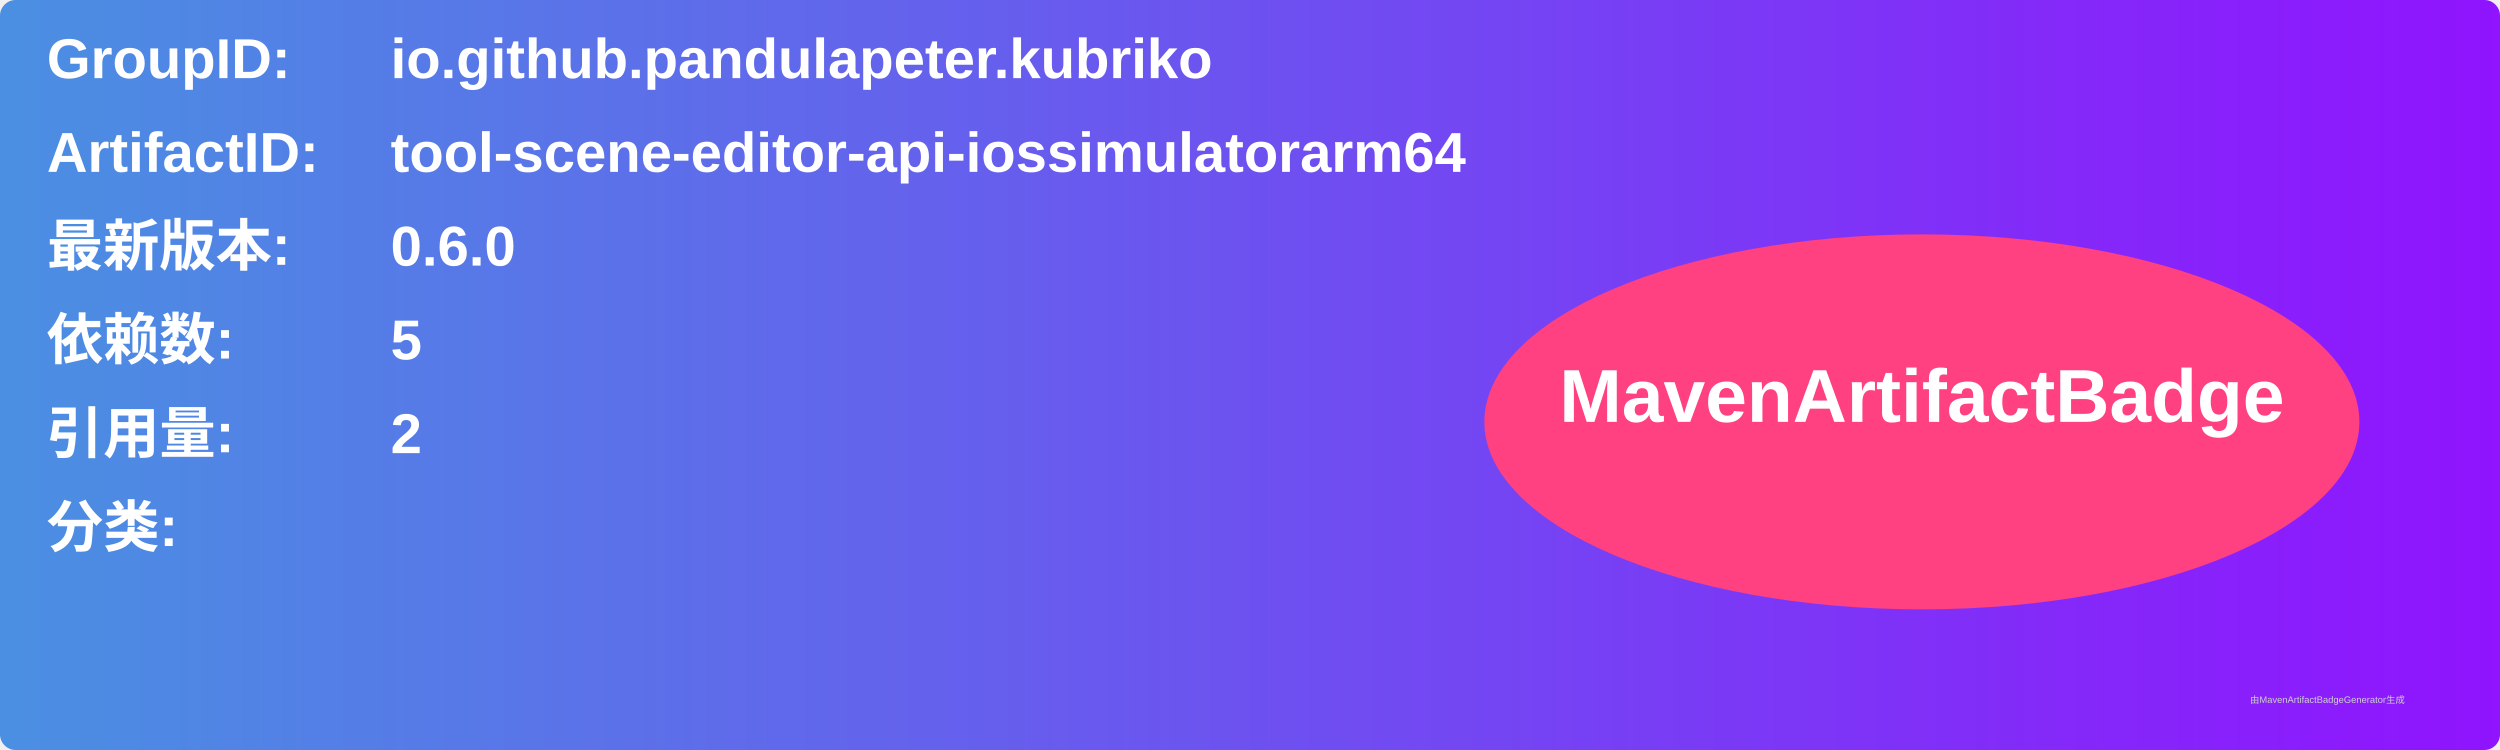
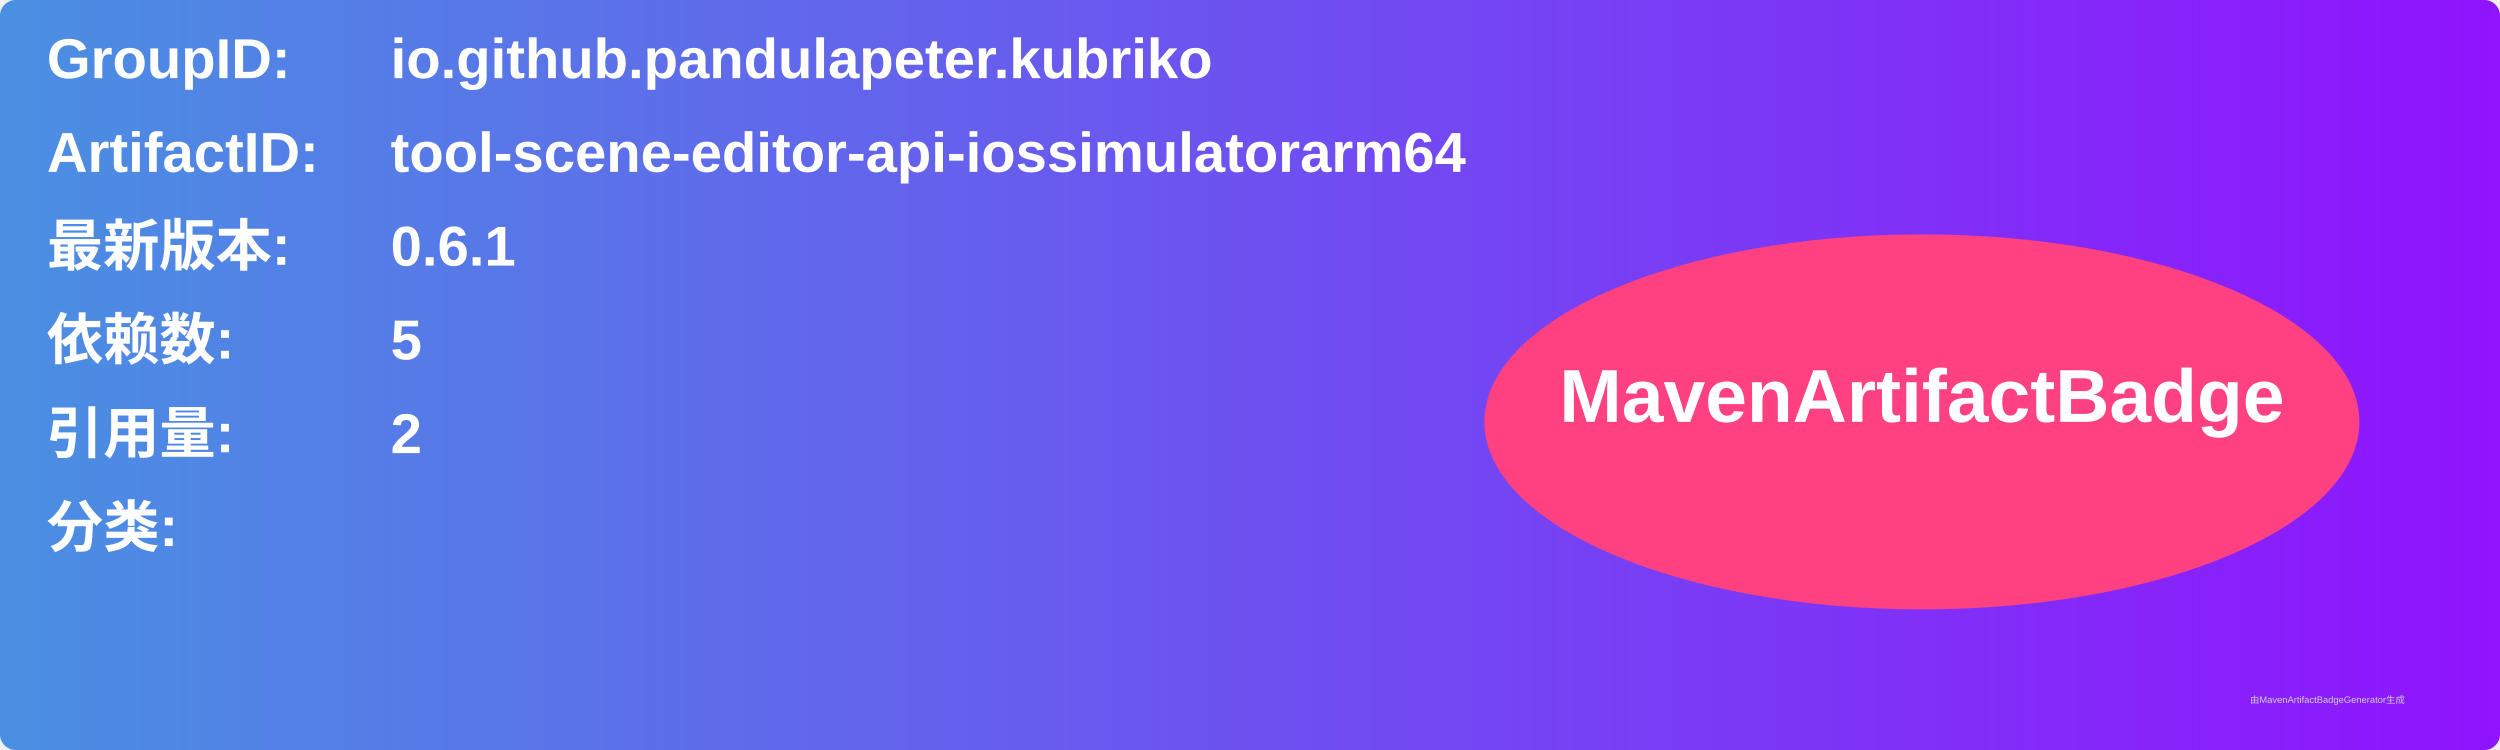
<svg xmlns="http://www.w3.org/2000/svg" width="800" height="240" viewBox="0 0 800 240">
  <linearGradient id="grad" x1="0%" y1="0%" x2="100%" y2="0%">
    <stop offset="0%" stop-color="#4a90e2" />
    <stop offset="100%" stop-color="#9013fe" />
  </linearGradient>
  <rect width="100%" height="100%" rx="5" ry="5" fill="url(#grad)" />
  <g transform="translate(15, 15)">
    <text x="0" y="10" font-family="Arial" font-size="18" fill="white" font-weight="bold" width="260">GroupID:</text>
    <text x="110" y="10" font-family="Arial" font-size="18" fill="white" font-weight="bold" width="460">io.github.pandulapeter.kubriko</text>
    <text x="0" y="40" font-family="Arial" font-size="18" fill="white" font-weight="bold" width="260">ArtifactID:</text>
    <text x="110" y="40" font-family="Arial" font-size="18" fill="white" font-weight="bold" width="460">tool-scene-editor-api-iossimulatorarm64</text>
    <text x="0" y="70" font-family="Arial" font-size="18" fill="white" font-weight="bold">最新版本:</text>
    <text x="110" y="70" font-family="Arial" font-size="18" fill="white" font-weight="bold">
-       <tspan font-weight="bold">0.6.0</tspan>
+       <tspan font-weight="bold">0.6.1</tspan>
    </text>
    <text x="0" y="100" font-family="Arial" font-size="18" fill="white" font-weight="bold">依赖数: </text>
    <text x="110" y="100" font-family="Arial" font-size="18" fill="white">
      <tspan font-weight="bold">5</tspan>
    </text>
    <text x="0" y="130" font-family="Arial" font-size="18" fill="white" font-weight="bold">引用量: </text>
    <text x="110" y="130" font-family="Arial" font-size="18" fill="white">
      <tspan font-weight="bold">2</tspan>
    </text>
    <text x="0" y="160" font-family="Arial" font-size="18" fill="white" font-weight="bold">分类:</text>
    <text x="10" y="190" font-family="Arial" font-size="10" fill="white">
      <tspan font-weight="bold" />
    </text>
    <ellipse cx="600" cy="120" rx="140" ry="60" fill="#ff4081" />
    <text x="600" y="120" text-anchor="middle" font-family="Arial" font-size="24" fill="white" font-weight="bold">MavenArtifactBadge</text>
  </g>
  <text x="720" y="225" font-family="Arial" font-size="3" fill="#d0d0d0">由MavenArtifactBadgeGenerator生成</text>
</svg>
